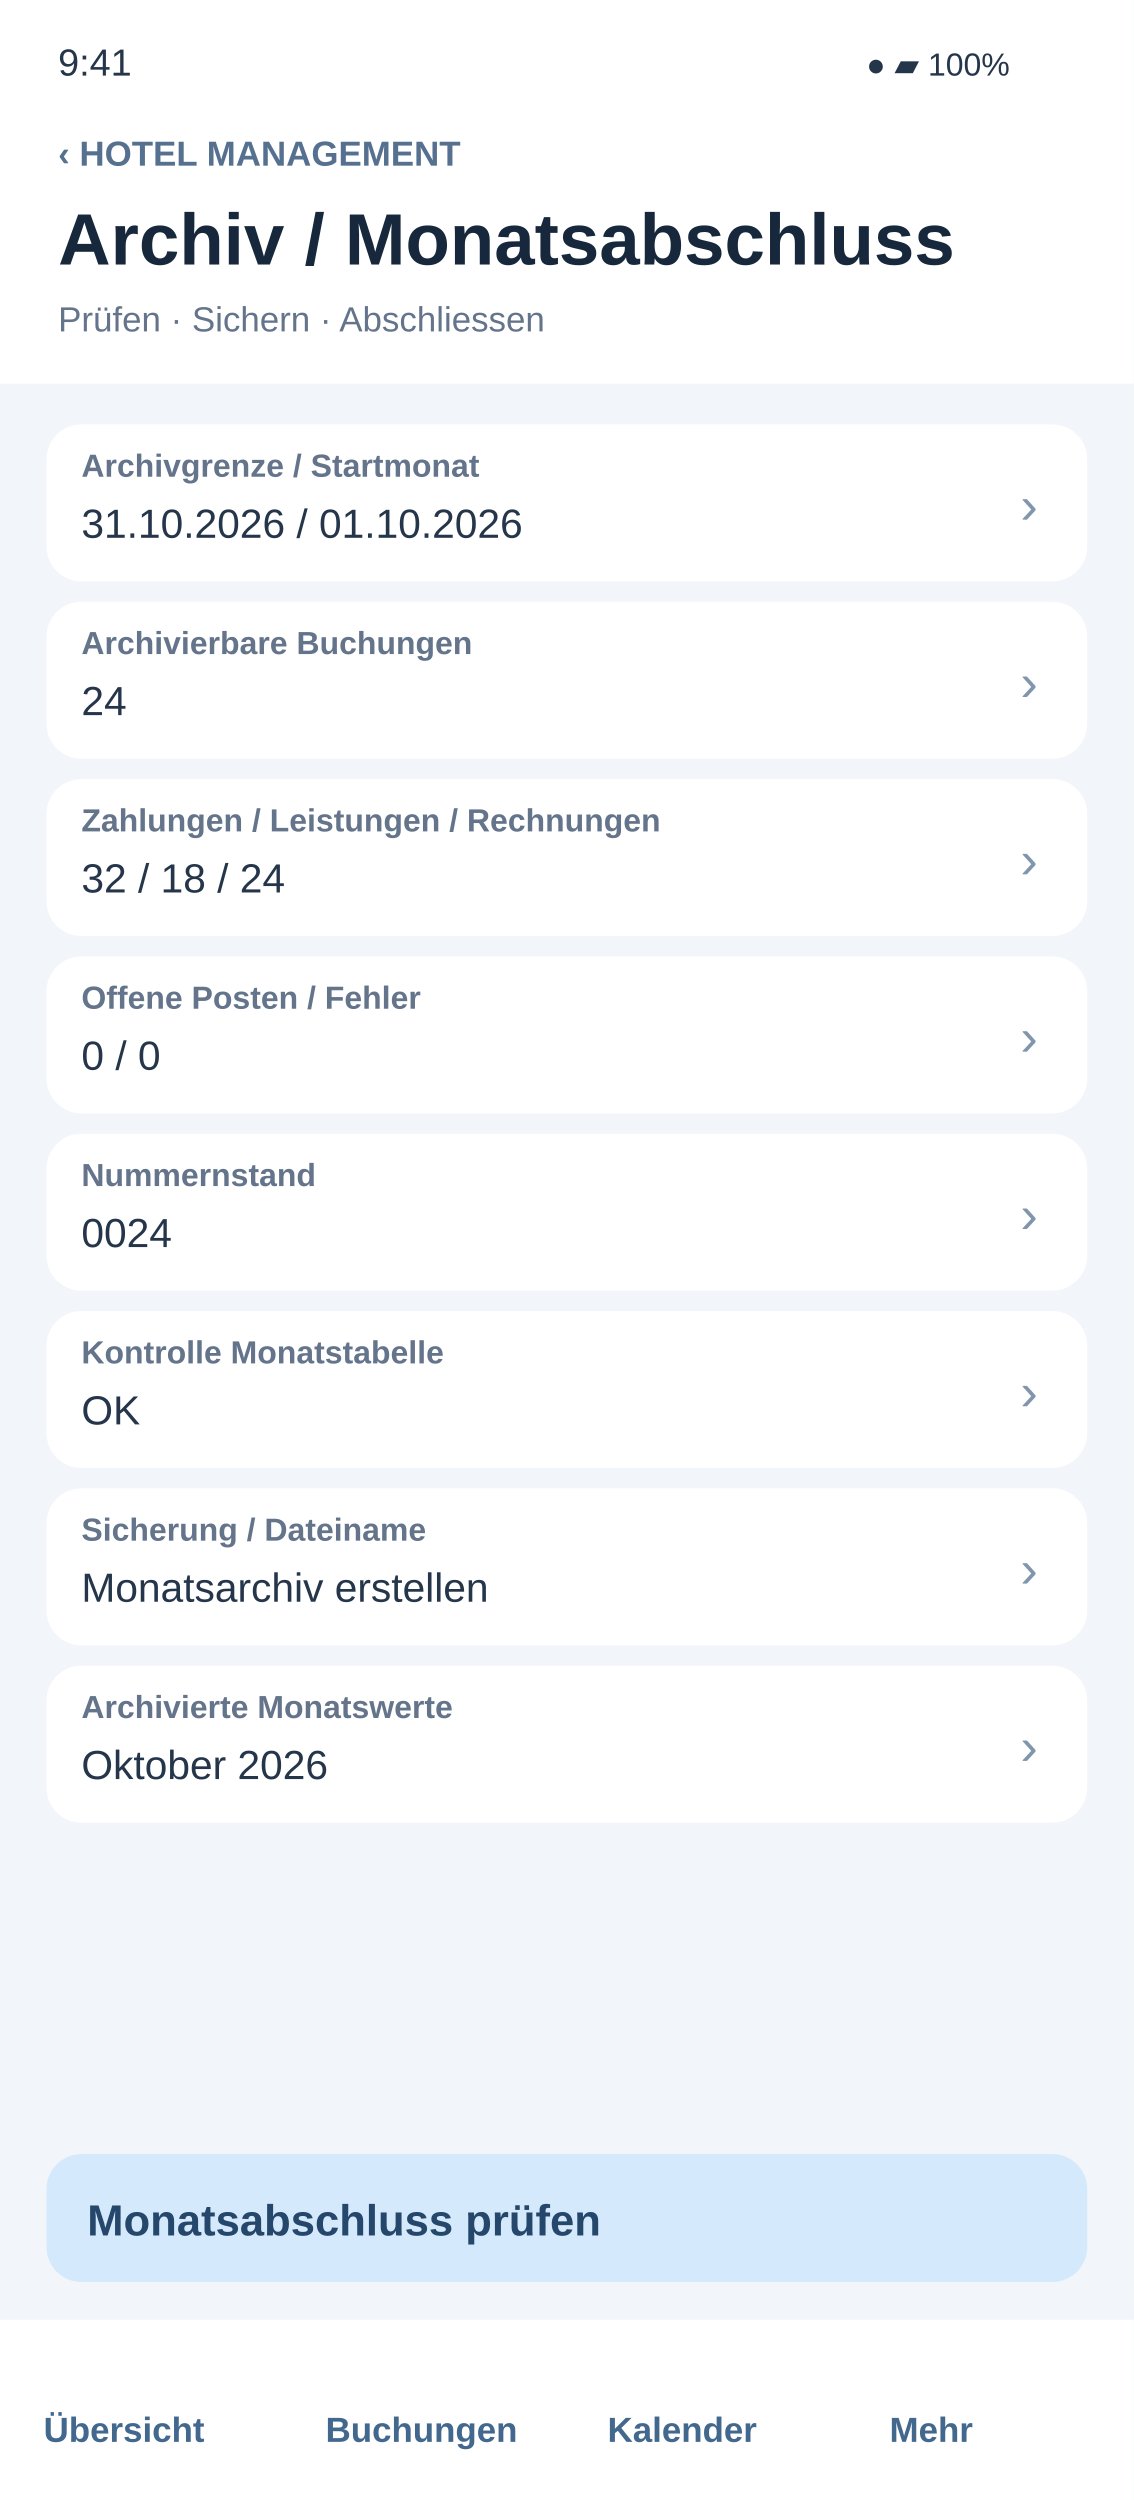
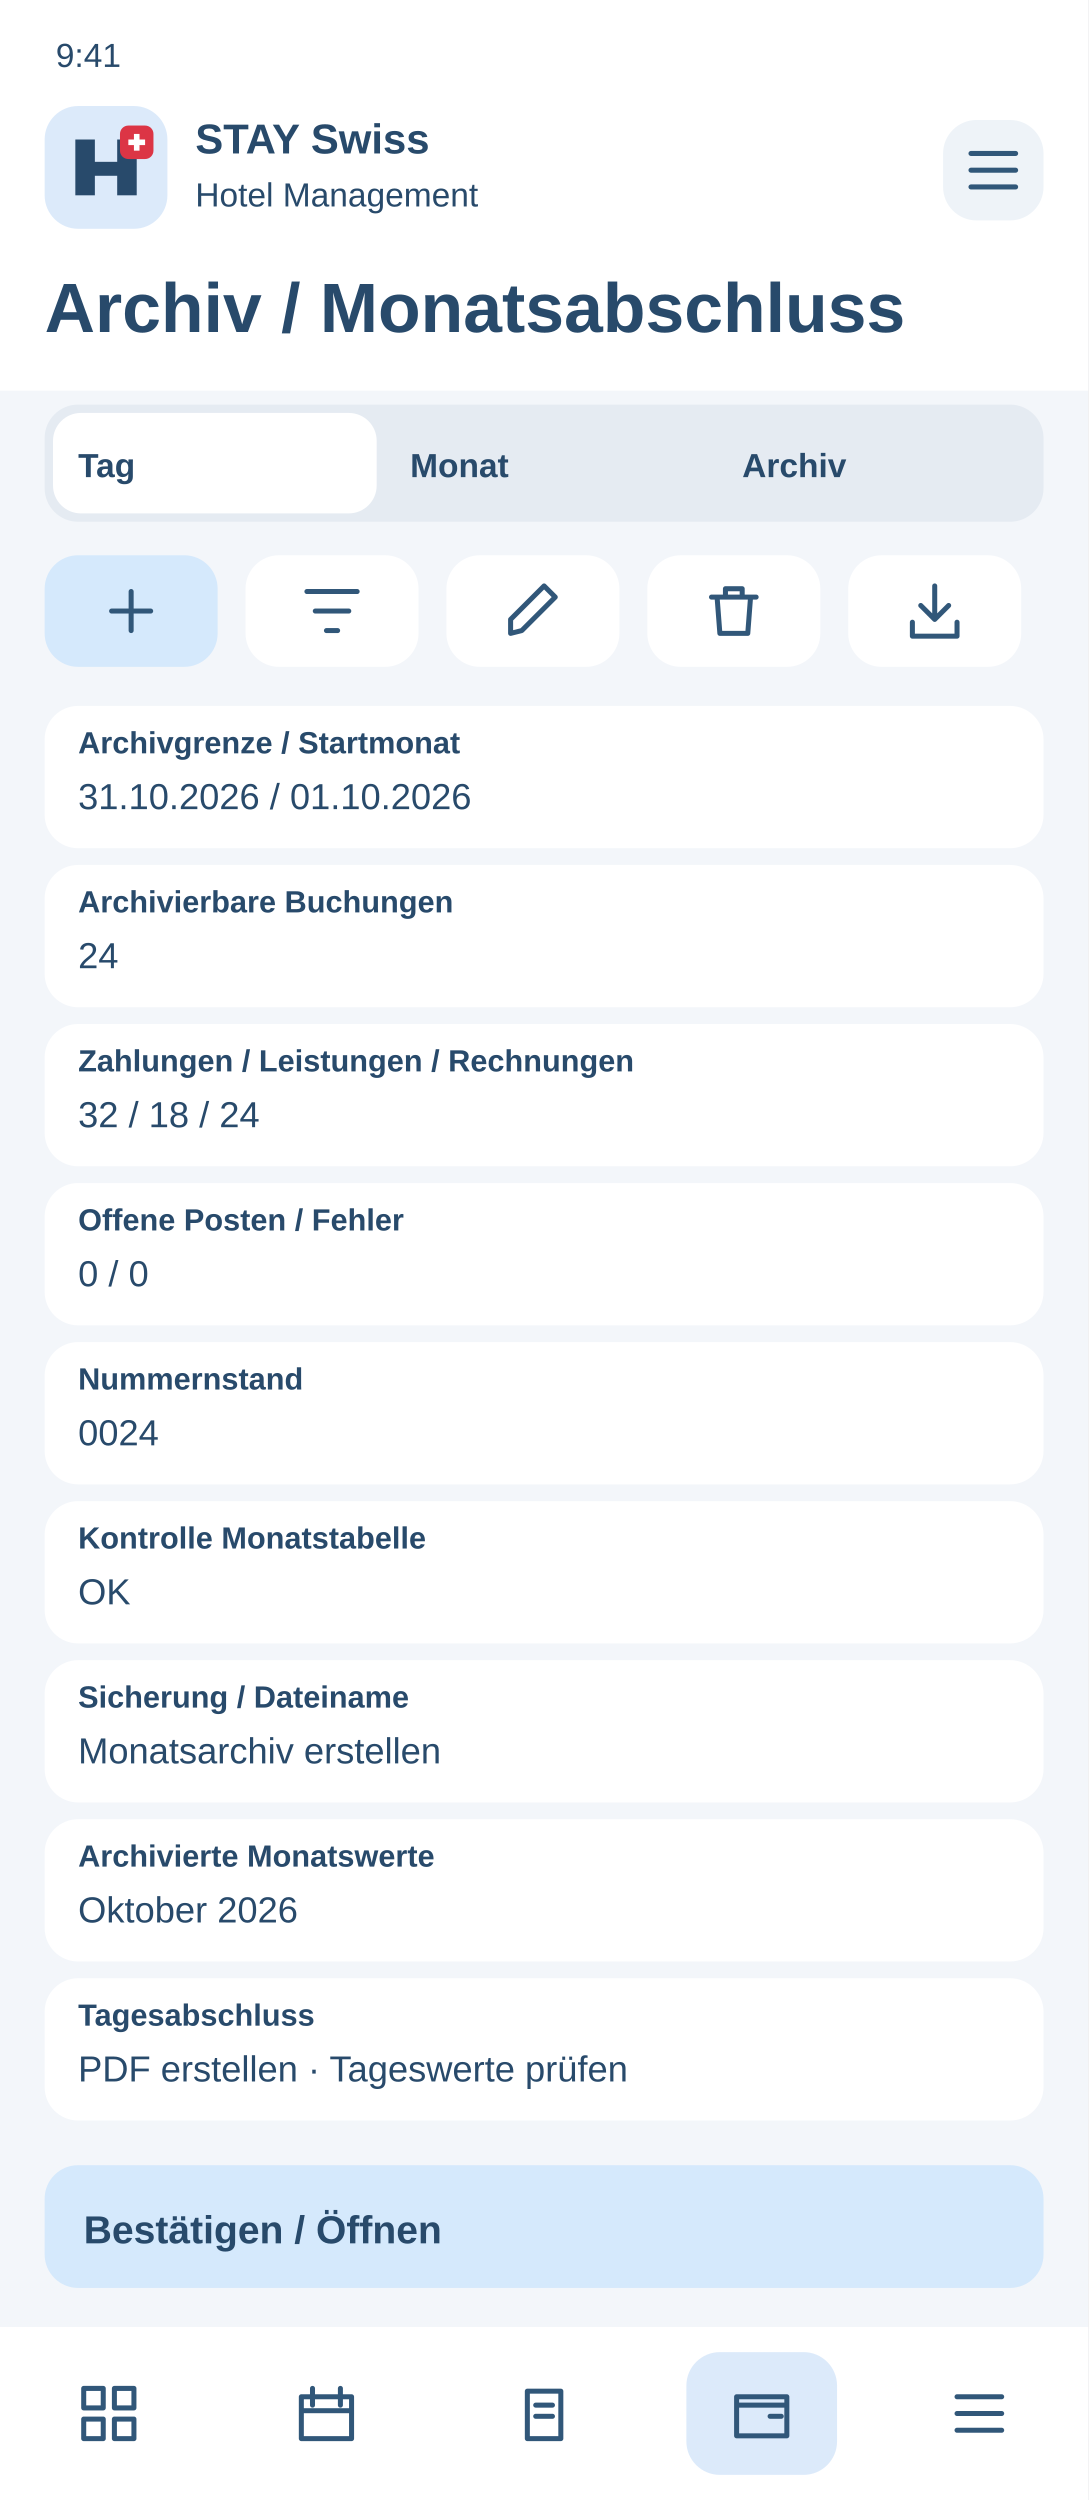
- <svg xmlns="http://www.w3.org/2000/svg" width="390" height="860" viewBox="0 0 390 860">
-   <rect x="0" y="0" width="390" height="860" rx="0" fill="#f2f5f9" />
-   <rect x="0" y="0" width="390" height="132" rx="0" fill="#ffffff" />
-   <text x="20" y="26" font-family="Arial,sans-serif" font-size="13" fill="#25364b" font-weight="400">9:41</text>
-   <text x="298" y="26" font-family="Arial,sans-serif" font-size="11" fill="#25364b" font-weight="400">●  ▰  100%</text>
-   <text x="20" y="57" font-family="Arial,sans-serif" font-size="12" fill="#55718f" font-weight="700">‹   HOTEL MANAGEMENT</text>
-   <text x="20" y="91" font-family="Arial,sans-serif" font-size="25" fill="#17283c" font-weight="700">Archiv / Monatsabschluss</text>
-   <text x="20" y="114" font-family="Arial,sans-serif" font-size="12" fill="#64748b" font-weight="400">Prüfen · Sichern · Abschliessen</text>
-   <g id="field-1">
-     <rect x="16" y="146" width="358" height="54" rx="12" fill="#ffffff" />
-     <text x="28" y="164" font-family="Arial,sans-serif" font-size="11" fill="#64748b" font-weight="700">Archivgrenze / Startmonat</text>
-     <text x="28" y="185" font-family="Arial,sans-serif" font-size="14" fill="#25364b" font-weight="400">31.10.2026 / 01.10.2026</text>
-     <text x="351" y="180" font-family="Arial,sans-serif" font-size="18" fill="#8196ad" font-weight="400">›</text>
+ <svg xmlns="http://www.w3.org/2000/svg" width="390" height="896" viewBox="0 0 390 896">
+   <rect x="0" y="0" width="390" height="896" rx="0" fill="#f3f6fa" />
+   <rect x="0" y="0" width="390" height="140" rx="0" fill="#fff" />
+   <text x="20" y="24" font-family="Arial,sans-serif" font-size="12" font-weight="400" fill="#284a6b">9:41</text>
+   <rect x="16" y="38" width="44" height="44" rx="12" fill="#dceafa" />
+   <g transform="translate(26 48)">
+     <path d="M1 22V2H8V10H16V2H23V22H16V15H8V22Z" fill="#284a6b" />
+     <rect x="17" y="-3" width="12" height="12" rx="3" fill="#dc3545" />
+     <path d="M23 0v6m-3-3h6" stroke="white" stroke-width="2" />
  </g>
-   <g id="field-2">
-     <rect x="16" y="207" width="358" height="54" rx="12" fill="#ffffff" />
-     <text x="28" y="225" font-family="Arial,sans-serif" font-size="11" fill="#64748b" font-weight="700">Archivierbare Buchungen</text>
-     <text x="28" y="246" font-family="Arial,sans-serif" font-size="14" fill="#25364b" font-weight="400">24</text>
-     <text x="351" y="241" font-family="Arial,sans-serif" font-size="18" fill="#8196ad" font-weight="400">›</text>
+   <text x="70" y="55" font-family="Arial,sans-serif" font-size="15" font-weight="700" fill="#284a6b">STAY Swiss</text>
+   <text x="70" y="74" font-family="Arial,sans-serif" font-size="12" font-weight="400" fill="#284a6b">Hotel Management</text>
+   <rect x="338" y="43" width="36" height="36" rx="12" fill="#eef3f8" />
+   <g transform="translate(344 49)" fill="none" stroke="#315779" stroke-width="1.8" stroke-linecap="round" stroke-linejoin="round">
+     <path d="M4 6h16M4 12h16M4 18h16" />
  </g>
-   <g id="field-3">
-     <rect x="16" y="268" width="358" height="54" rx="12" fill="#ffffff" />
-     <text x="28" y="286" font-family="Arial,sans-serif" font-size="11" fill="#64748b" font-weight="700">Zahlungen / Leistungen / Rechnungen</text>
-     <text x="28" y="307" font-family="Arial,sans-serif" font-size="14" fill="#25364b" font-weight="400">32 / 18 / 24</text>
-     <text x="351" y="302" font-family="Arial,sans-serif" font-size="18" fill="#8196ad" font-weight="400">›</text>
+   <text x="16" y="119" font-family="Arial,sans-serif" font-size="25" font-weight="700" fill="#284a6b">Archiv / Monatsabschluss</text>
+   <rect x="16" y="145" width="358" height="42" rx="12" fill="#e5ebf2" />
+   <rect x="19" y="148" width="116" height="36" rx="10" fill="#fff" />
+   <text x="28" y="171" font-family="Arial,sans-serif" font-size="12" font-weight="700" fill="#284a6b">Tag</text>
+   <text x="147" y="171" font-family="Arial,sans-serif" font-size="12" font-weight="700" fill="#284a6b">Monat</text>
+   <text x="266" y="171" font-family="Arial,sans-serif" font-size="12" font-weight="700" fill="#284a6b">Archiv</text>
+   <g>
+     <rect x="16" y="199" width="62" height="40" rx="12" fill="#d5e9fc" />
+     <g transform="translate(35 207)" fill="none" stroke="#315779" stroke-width="1.8" stroke-linecap="round" stroke-linejoin="round">
+       <path d="M12 5v14M5 12h14" />
+     </g>
  </g>
-   <g id="field-4">
-     <rect x="16" y="329" width="358" height="54" rx="12" fill="#ffffff" />
-     <text x="28" y="347" font-family="Arial,sans-serif" font-size="11" fill="#64748b" font-weight="700">Offene Posten / Fehler</text>
-     <text x="28" y="368" font-family="Arial,sans-serif" font-size="14" fill="#25364b" font-weight="400">0 / 0</text>
-     <text x="351" y="363" font-family="Arial,sans-serif" font-size="18" fill="#8196ad" font-weight="400">›</text>
+   <g>
+     <rect x="88" y="199" width="62" height="40" rx="12" fill="#fff" />
+     <g transform="translate(107 207)" fill="none" stroke="#315779" stroke-width="1.8" stroke-linecap="round" stroke-linejoin="round">
+       <path d="M3 5h18M6 12h12M10 19h4" />
+     </g>
  </g>
-   <g id="field-5">
-     <rect x="16" y="390" width="358" height="54" rx="12" fill="#ffffff" />
-     <text x="28" y="408" font-family="Arial,sans-serif" font-size="11" fill="#64748b" font-weight="700">Nummernstand</text>
-     <text x="28" y="429" font-family="Arial,sans-serif" font-size="14" fill="#25364b" font-weight="400">0024</text>
-     <text x="351" y="424" font-family="Arial,sans-serif" font-size="18" fill="#8196ad" font-weight="400">›</text>
+   <g>
+     <rect x="160" y="199" width="62" height="40" rx="12" fill="#fff" />
+     <g transform="translate(179 207)" fill="none" stroke="#315779" stroke-width="1.8" stroke-linecap="round" stroke-linejoin="round">
+       <path d="M4 20l4-1L20 7l-4-4L4 15z" />
+     </g>
  </g>
-   <g id="field-6">
-     <rect x="16" y="451" width="358" height="54" rx="12" fill="#ffffff" />
-     <text x="28" y="469" font-family="Arial,sans-serif" font-size="11" fill="#64748b" font-weight="700">Kontrolle Monatstabelle</text>
-     <text x="28" y="490" font-family="Arial,sans-serif" font-size="14" fill="#25364b" font-weight="400">OK</text>
-     <text x="351" y="485" font-family="Arial,sans-serif" font-size="18" fill="#8196ad" font-weight="400">›</text>
+   <g>
+     <rect x="232" y="199" width="62" height="40" rx="12" fill="#fff" />
+     <g transform="translate(251 207)" fill="none" stroke="#315779" stroke-width="1.8" stroke-linecap="round" stroke-linejoin="round">
+       <path d="M4 7h16M9 7V4h6v3M6 7l1 13h10l1-13" />
+     </g>
  </g>
-   <g id="field-7">
-     <rect x="16" y="512" width="358" height="54" rx="12" fill="#ffffff" />
-     <text x="28" y="530" font-family="Arial,sans-serif" font-size="11" fill="#64748b" font-weight="700">Sicherung / Dateiname</text>
-     <text x="28" y="551" font-family="Arial,sans-serif" font-size="14" fill="#25364b" font-weight="400">Monatsarchiv erstellen</text>
-     <text x="351" y="546" font-family="Arial,sans-serif" font-size="18" fill="#8196ad" font-weight="400">›</text>
+   <g>
+     <rect x="304" y="199" width="62" height="40" rx="12" fill="#fff" />
+     <g transform="translate(323 207)" fill="none" stroke="#315779" stroke-width="1.8" stroke-linecap="round" stroke-linejoin="round">
+       <path d="M12 3v12m-5-5 5 5 5-5M4 16v5h16v-5" />
+     </g>
  </g>
-   <g id="field-8">
-     <rect x="16" y="573" width="358" height="54" rx="12" fill="#ffffff" />
-     <text x="28" y="591" font-family="Arial,sans-serif" font-size="11" fill="#64748b" font-weight="700">Archivierte Monatswerte</text>
-     <text x="28" y="612" font-family="Arial,sans-serif" font-size="14" fill="#25364b" font-weight="400">Oktober 2026</text>
-     <text x="351" y="607" font-family="Arial,sans-serif" font-size="18" fill="#8196ad" font-weight="400">›</text>
+   <rect x="16" y="253" width="358" height="51" rx="12" fill="#fff" />
+   <text x="28" y="270" font-family="Arial,sans-serif" font-size="11" font-weight="700" fill="#284a6b">Archivgrenze / Startmonat</text>
+   <text x="28" y="290" font-family="Arial,sans-serif" font-size="13" font-weight="400" fill="#284a6b">31.10.2026 / 01.10.2026</text>
+   <rect x="16" y="310" width="358" height="51" rx="12" fill="#fff" />
+   <text x="28" y="327" font-family="Arial,sans-serif" font-size="11" font-weight="700" fill="#284a6b">Archivierbare Buchungen</text>
+   <text x="28" y="347" font-family="Arial,sans-serif" font-size="13" font-weight="400" fill="#284a6b">24</text>
+   <rect x="16" y="367" width="358" height="51" rx="12" fill="#fff" />
+   <text x="28" y="384" font-family="Arial,sans-serif" font-size="11" font-weight="700" fill="#284a6b">Zahlungen / Leistungen / Rechnungen</text>
+   <text x="28" y="404" font-family="Arial,sans-serif" font-size="13" font-weight="400" fill="#284a6b">32 / 18 / 24</text>
+   <rect x="16" y="424" width="358" height="51" rx="12" fill="#fff" />
+   <text x="28" y="441" font-family="Arial,sans-serif" font-size="11" font-weight="700" fill="#284a6b">Offene Posten / Fehler</text>
+   <text x="28" y="461" font-family="Arial,sans-serif" font-size="13" font-weight="400" fill="#284a6b">0 / 0</text>
+   <rect x="16" y="481" width="358" height="51" rx="12" fill="#fff" />
+   <text x="28" y="498" font-family="Arial,sans-serif" font-size="11" font-weight="700" fill="#284a6b">Nummernstand</text>
+   <text x="28" y="518" font-family="Arial,sans-serif" font-size="13" font-weight="400" fill="#284a6b">0024</text>
+   <rect x="16" y="538" width="358" height="51" rx="12" fill="#fff" />
+   <text x="28" y="555" font-family="Arial,sans-serif" font-size="11" font-weight="700" fill="#284a6b">Kontrolle Monatstabelle</text>
+   <text x="28" y="575" font-family="Arial,sans-serif" font-size="13" font-weight="400" fill="#284a6b">OK</text>
+   <rect x="16" y="595" width="358" height="51" rx="12" fill="#fff" />
+   <text x="28" y="612" font-family="Arial,sans-serif" font-size="11" font-weight="700" fill="#284a6b">Sicherung / Dateiname</text>
+   <text x="28" y="632" font-family="Arial,sans-serif" font-size="13" font-weight="400" fill="#284a6b">Monatsarchiv erstellen</text>
+   <rect x="16" y="652" width="358" height="51" rx="12" fill="#fff" />
+   <text x="28" y="669" font-family="Arial,sans-serif" font-size="11" font-weight="700" fill="#284a6b">Archivierte Monatswerte</text>
+   <text x="28" y="689" font-family="Arial,sans-serif" font-size="13" font-weight="400" fill="#284a6b">Oktober 2026</text>
+   <rect x="16" y="709" width="358" height="51" rx="12" fill="#fff" />
+   <text x="28" y="726" font-family="Arial,sans-serif" font-size="11" font-weight="700" fill="#284a6b">Tagesabschluss</text>
+   <text x="28" y="746" font-family="Arial,sans-serif" font-size="13" font-weight="400" fill="#284a6b">PDF erstellen · Tageswerte prüfen</text>
+   <rect x="16" y="776" width="358" height="44" rx="12" fill="#d5e9fc" />
+   <text x="30" y="804" font-family="Arial,sans-serif" font-size="14" font-weight="700" fill="#284a6b">Bestätigen / Öffnen</text>
+   <rect x="0" y="834" width="390" height="62" rx="0" fill="#fff" />
+   <g>
+     <g transform="translate(27 853)" fill="none" stroke="#315779" stroke-width="1.8" stroke-linecap="round" stroke-linejoin="round">
+       <path d="M3 3h7v7H3zM14 3h7v7h-7zM3 14h7v7H3zM14 14h7v7h-7z" />
+     </g>
  </g>
-   <rect x="16" y="741" width="358" height="44" rx="12" fill="#d5e9fc" />
-   <text x="30" y="769" font-family="Arial,sans-serif" font-size="15" fill="#25476b" font-weight="700">Monatsabschluss prüfen</text>
-   <rect x="0" y="798" width="390" height="62" rx="0" fill="#ffffff" />
-   <text x="15" y="840" font-family="Arial,sans-serif" font-size="12" fill="#42688e" font-weight="700">Übersicht</text>
-   <text x="112" y="840" font-family="Arial,sans-serif" font-size="12" fill="#42688e" font-weight="700">Buchungen</text>
-   <text x="209" y="840" font-family="Arial,sans-serif" font-size="12" fill="#42688e" font-weight="700">Kalender</text>
-   <text x="306" y="840" font-family="Arial,sans-serif" font-size="12" fill="#42688e" font-weight="700">Mehr</text>
+   <g>
+     <g transform="translate(105 853)" fill="none" stroke="#315779" stroke-width="1.8" stroke-linecap="round" stroke-linejoin="round">
+       <path d="M3 6h18v15H3zM7 3v6M17 3v6M3 11h18" />
+     </g>
+   </g>
+   <g>
+     <g transform="translate(183 853)" fill="none" stroke="#315779" stroke-width="1.8" stroke-linecap="round" stroke-linejoin="round">
+       <path d="M6 4h12v17H6zM9 9h6M9 13h6" />
+     </g>
+   </g>
+   <g>
+     <rect x="246" y="843" width="54" height="44" rx="12" fill="#dceafa" />
+     <g transform="translate(261 853)" fill="none" stroke="#315779" stroke-width="1.8" stroke-linecap="round" stroke-linejoin="round">
+       <path d="M3 6h18v14H3zM3 9h18M15 13h4" />
+     </g>
+   </g>
+   <g>
+     <g transform="translate(339 853)" fill="none" stroke="#315779" stroke-width="1.8" stroke-linecap="round" stroke-linejoin="round">
+       <path d="M4 6h16M4 12h16M4 18h16" />
+     </g>
+   </g>
</svg>
